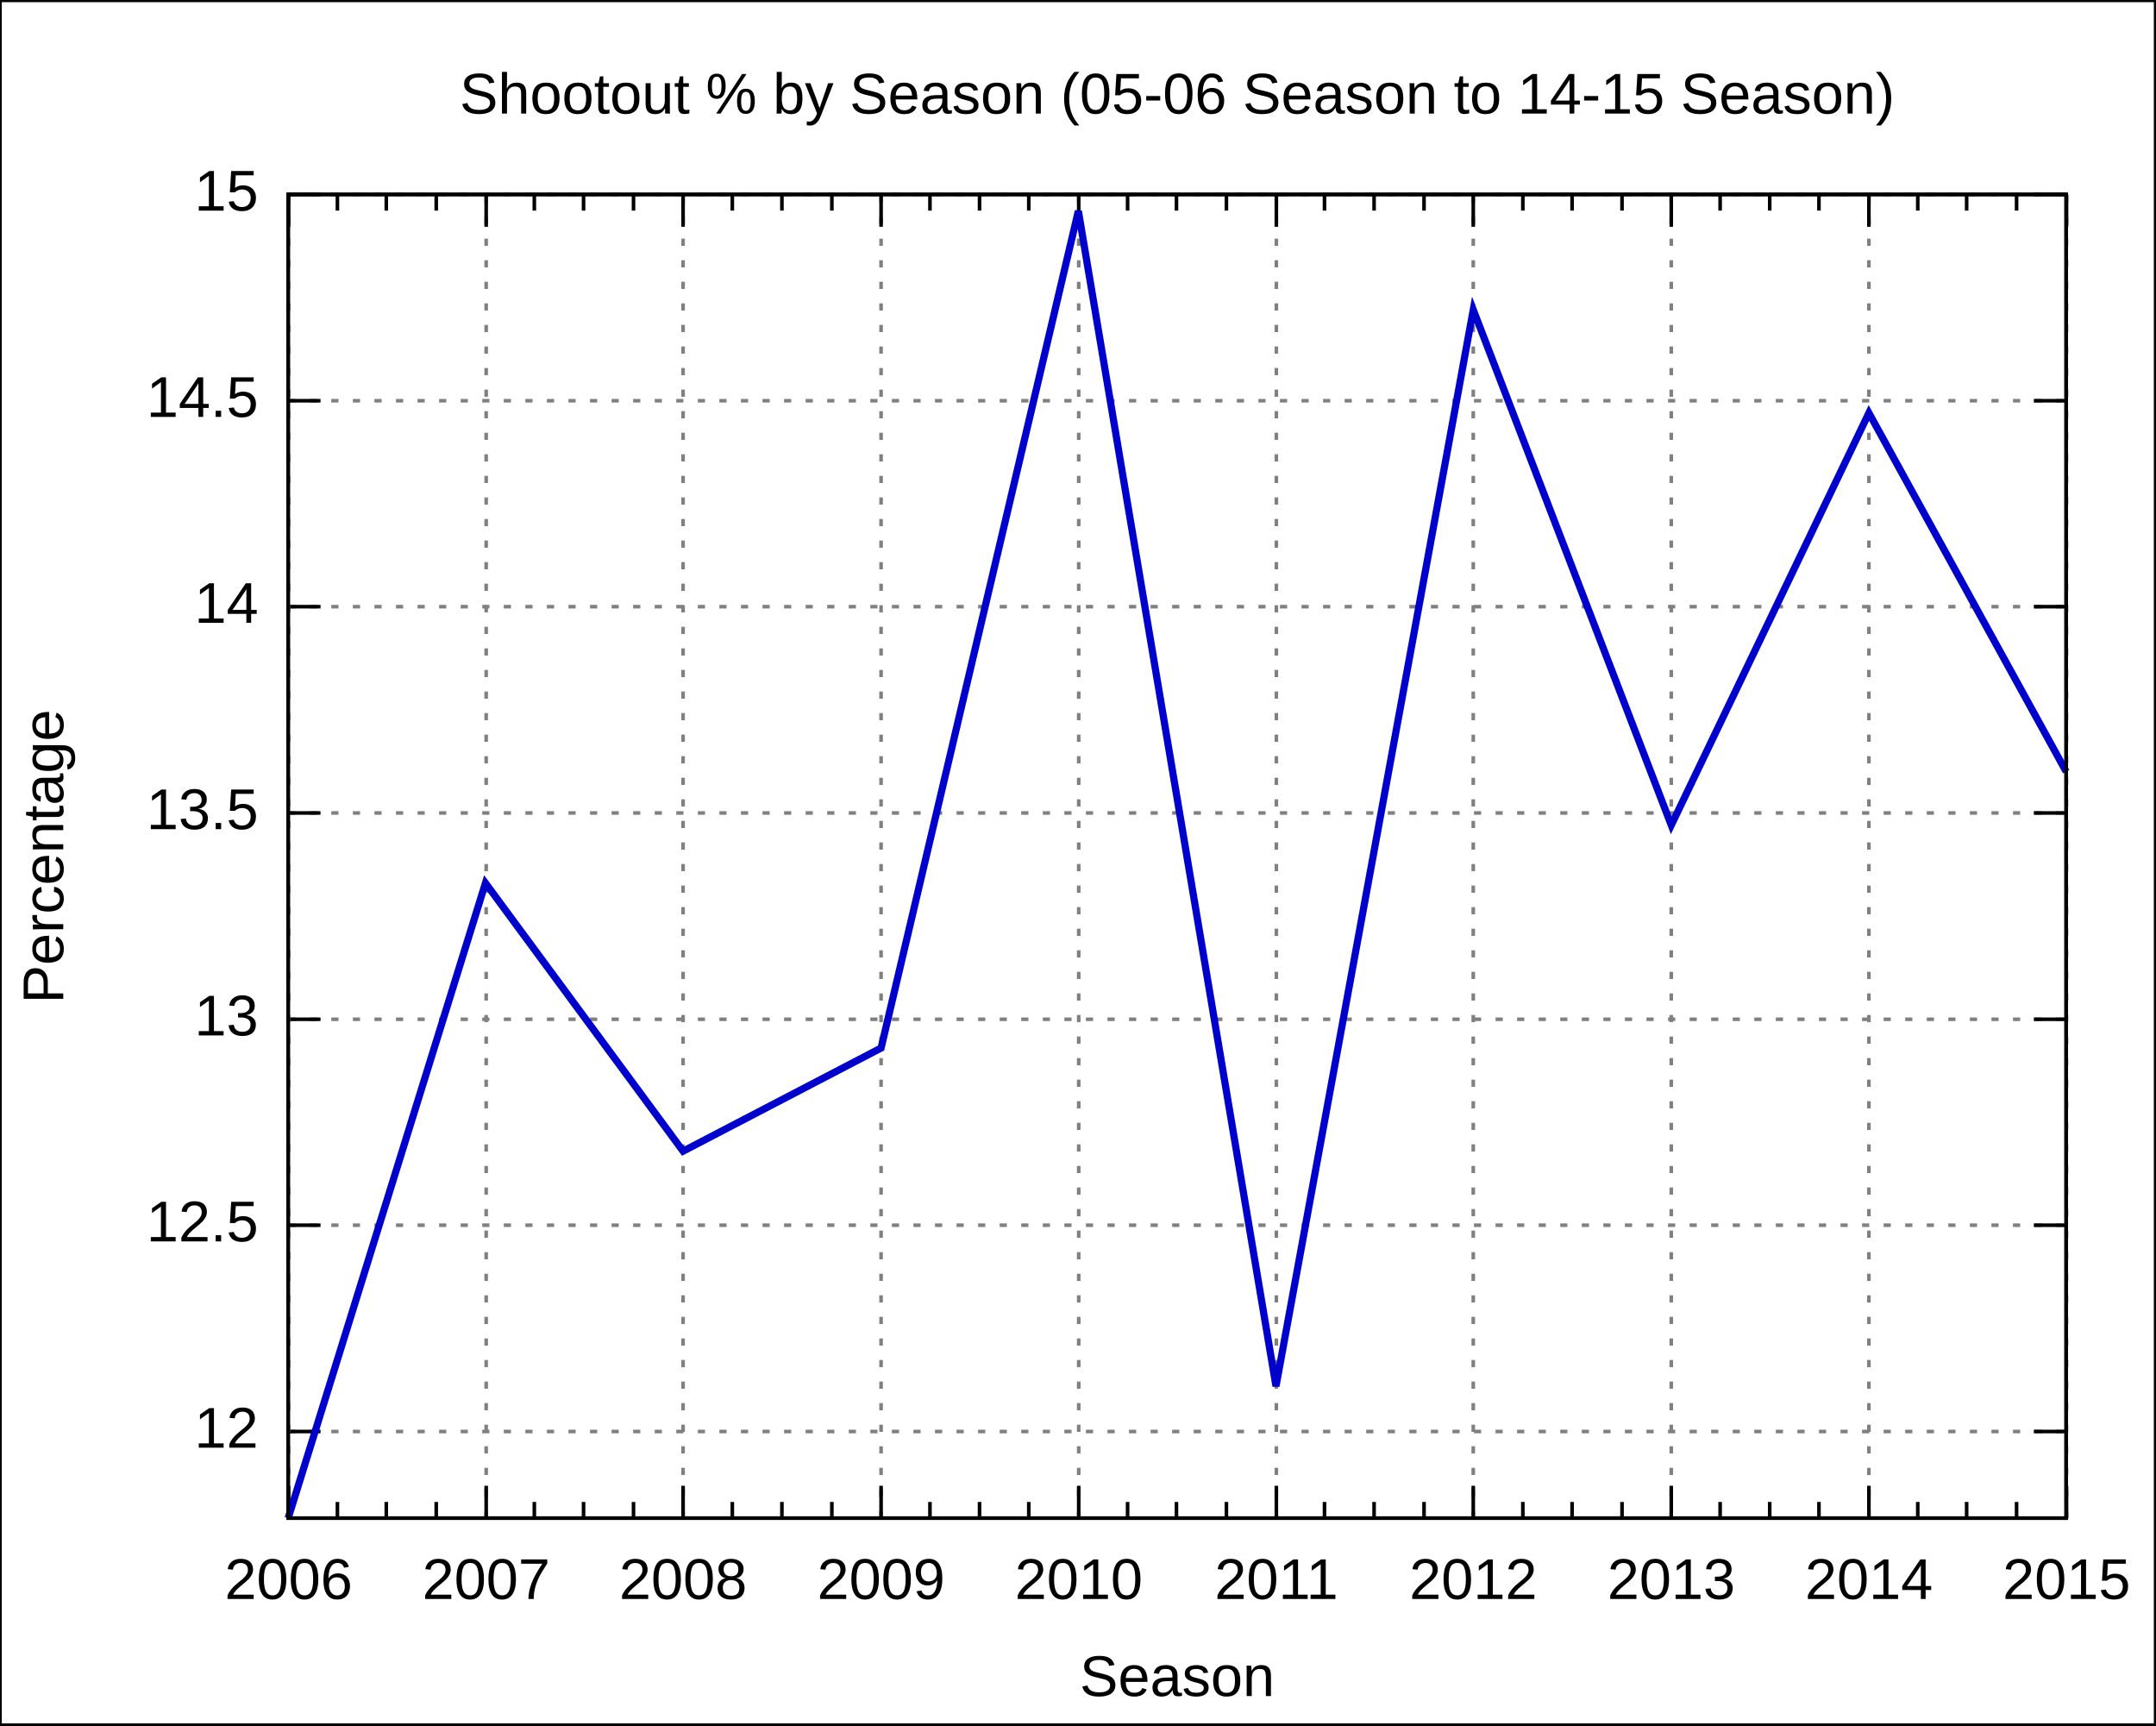
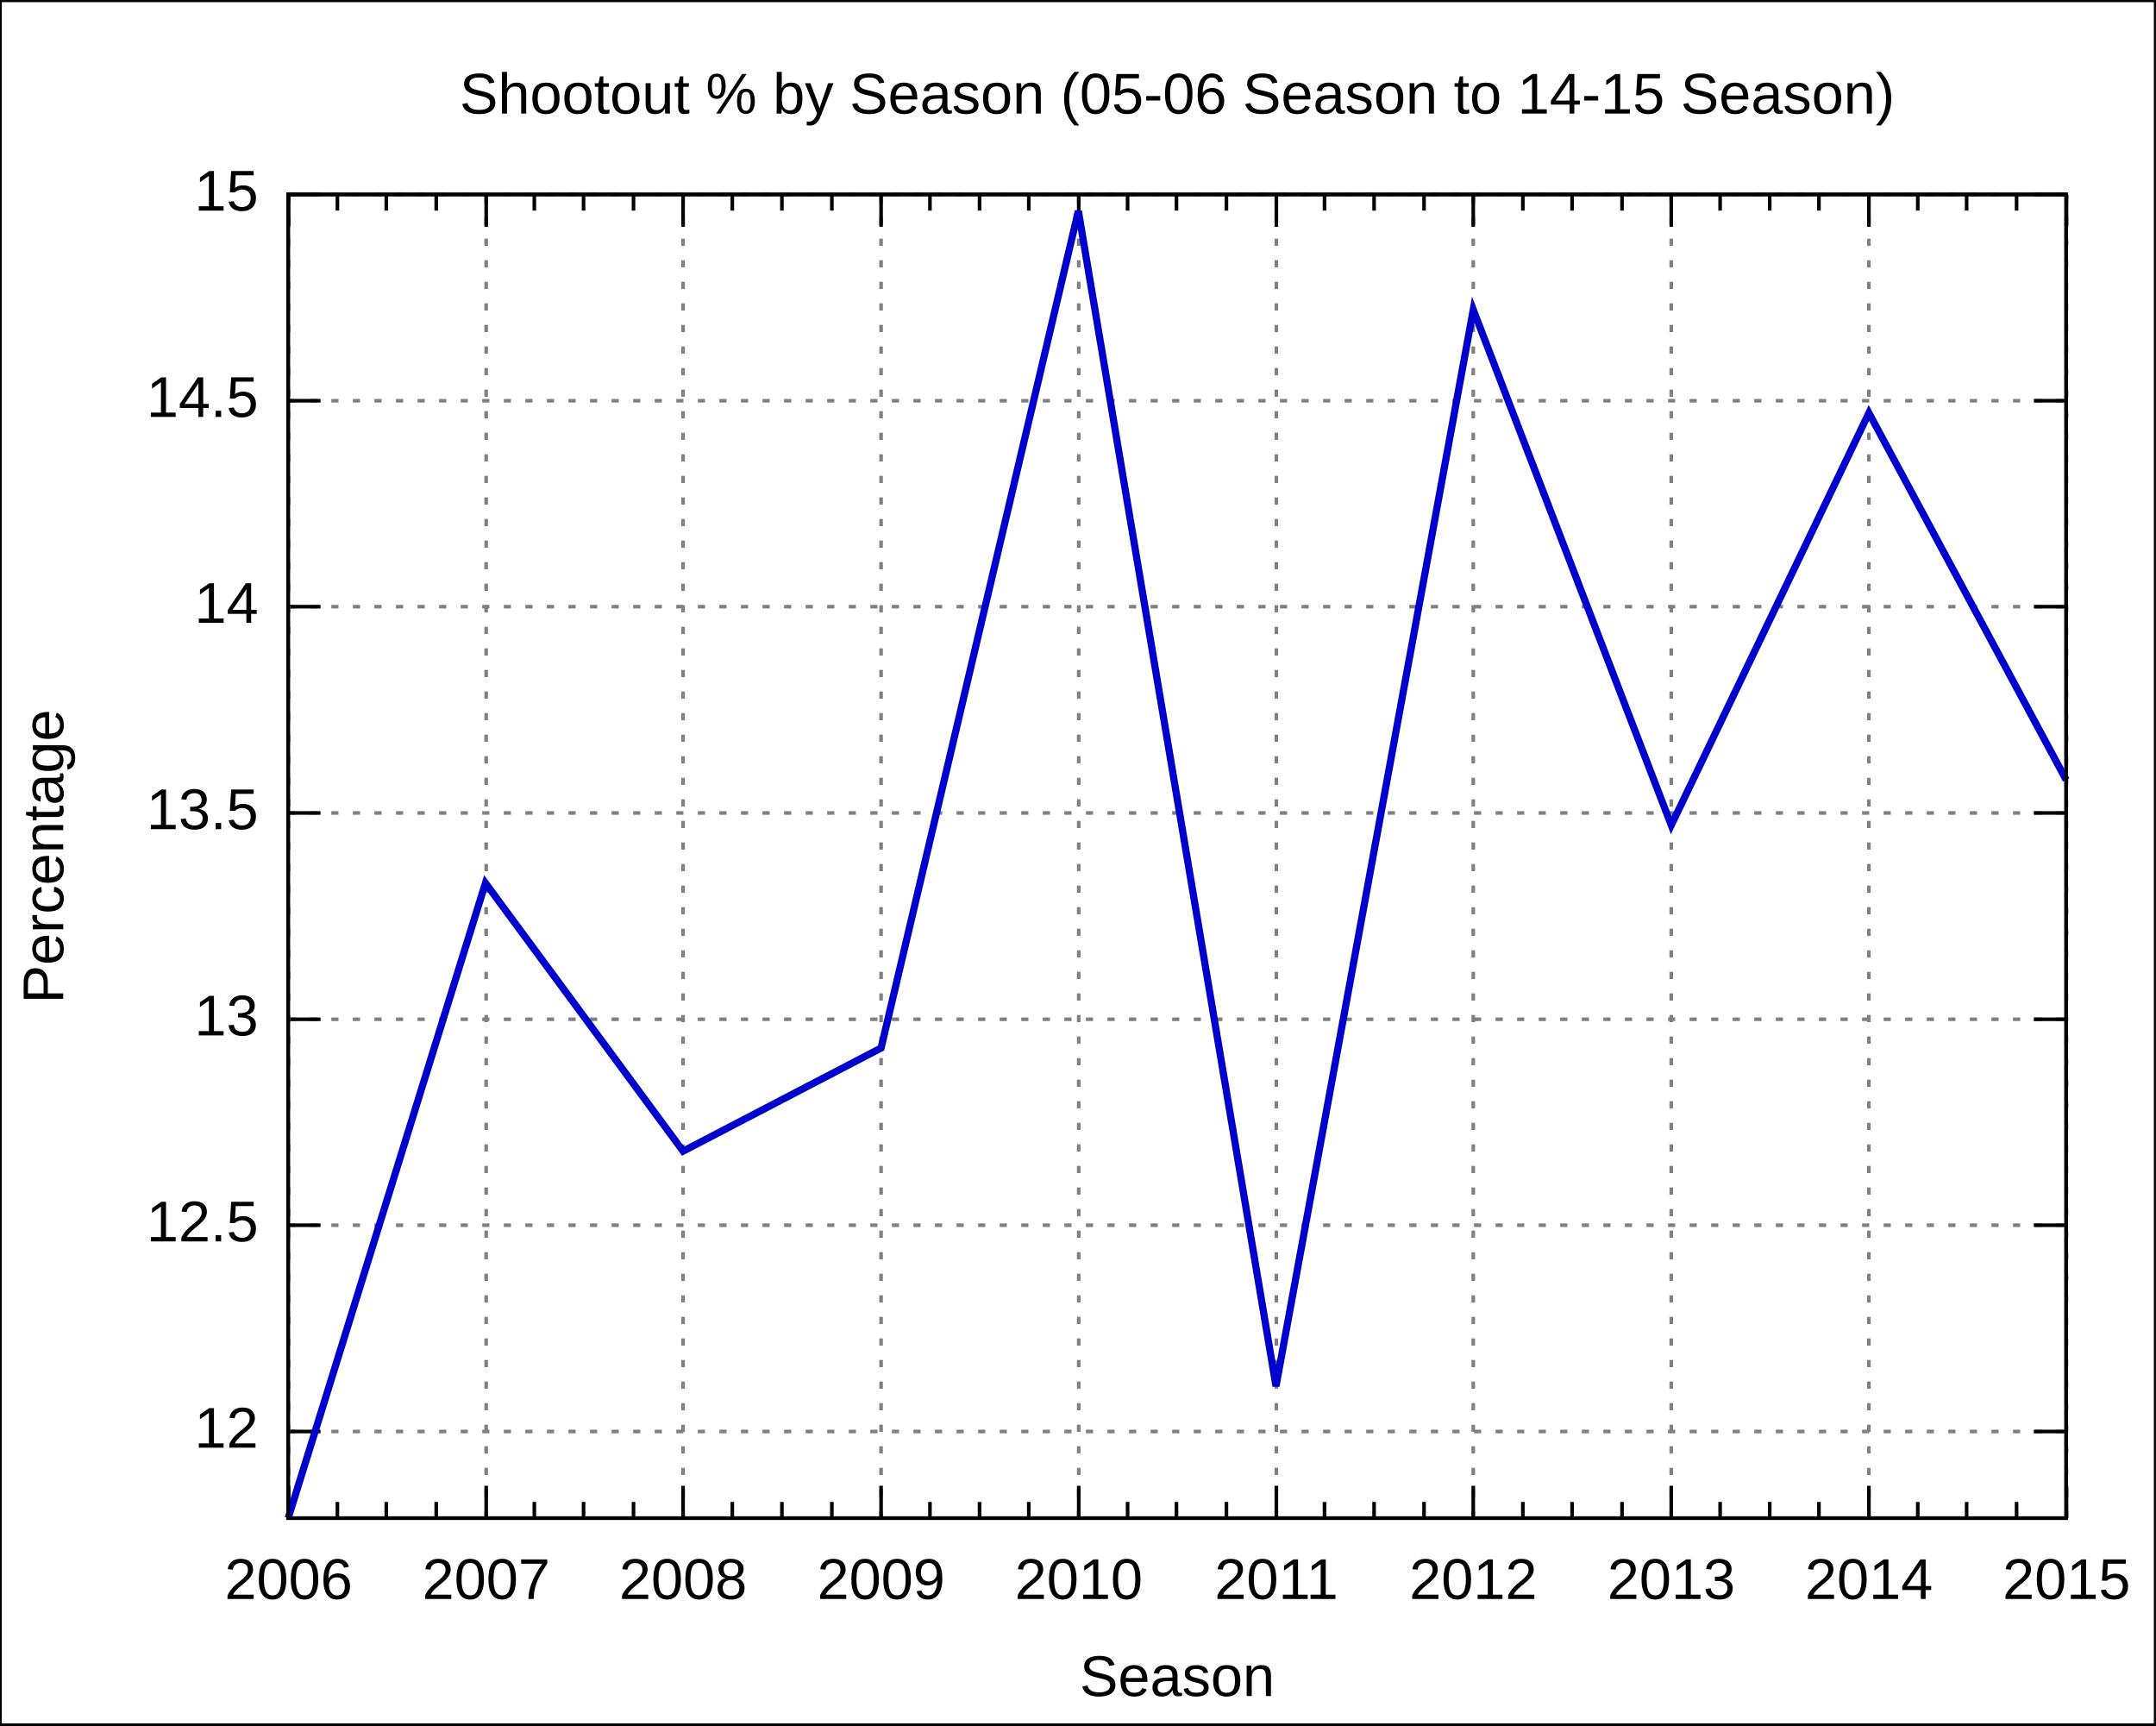
<svg xmlns="http://www.w3.org/2000/svg" xmlns:xlink="http://www.w3.org/1999/xlink" width="600" height="480" viewBox="0 0 600 480">
  <g id="gnuplot_canvas">
    <rect x="0" y="0" width="600" height="480" fill="none" />
    <defs>
      <circle id="gpDot" r="0.5" stroke-width="0.5" />
      <path id="gpPt0" stroke-width="0.222" stroke="currentColor" d="M-1,0 h2 M0,-1 v2" />
      <path id="gpPt1" stroke-width="0.222" stroke="currentColor" d="M-1,-1 L1,1 M1,-1 L-1,1" />
      <path id="gpPt2" stroke-width="0.222" stroke="currentColor" d="M-1,0 L1,0 M0,-1 L0,1 M-1,-1 L1,1 M-1,1 L1,-1" />
      <rect id="gpPt3" stroke-width="0.222" stroke="currentColor" x="-1" y="-1" width="2" height="2" />
      <rect id="gpPt4" stroke-width="0.222" stroke="currentColor" fill="currentColor" x="-1" y="-1" width="2" height="2" />
      <circle id="gpPt5" stroke-width="0.222" stroke="currentColor" cx="0" cy="0" r="1" />
      <use xlink:href="#gpPt5" id="gpPt6" fill="currentColor" stroke="none" />
      <path id="gpPt7" stroke-width="0.222" stroke="currentColor" d="M0,-1.33 L-1.33,0.67 L1.33,0.67 z" />
      <use xlink:href="#gpPt7" id="gpPt8" fill="currentColor" stroke="none" />
      <use xlink:href="#gpPt7" id="gpPt9" stroke="currentColor" transform="rotate(180)" />
      <use xlink:href="#gpPt9" id="gpPt10" fill="currentColor" stroke="none" />
      <use xlink:href="#gpPt3" id="gpPt11" stroke="currentColor" transform="rotate(45)" />
      <use xlink:href="#gpPt11" id="gpPt12" fill="currentColor" stroke="none" />
    </defs>
    <g style="fill:none; color:white; stroke:currentColor; stroke-width:1.00; stroke-linecap:butt; stroke-linejoin:miter">
</g>
    <g style="fill:none; color:black; stroke:currentColor; stroke-width:1.00; stroke-linecap:butt; stroke-linejoin:miter">
      <g style="stroke:none; shape-rendering:crispEdges">
        <polygon fill="rgb(255, 255, 255)" points="0.0,480.0 599.9,480.0 599.9,0.1 0.0,0.1 " />
      </g>
      <path stroke="black" d="M0.0,480.0 L0.0,0.1 L599.9,0.1 L599.9,480.0 L0.0,480.0  " />
    </g>
    <g style="fill:none; color:gray; stroke:currentColor; stroke-width:1.00; stroke-linecap:butt; stroke-linejoin:miter">
      <path stroke="gray" stroke-dasharray=" 2,4" class="gridline" d="M80.2,398.3 L575.0,398.3  " />
    </g>
    <g style="fill:none; color:black; stroke:currentColor; stroke-width:1.00; stroke-linecap:butt; stroke-linejoin:miter">
      <path stroke="black" d="M80.2,398.3 L89.2,398.3 M575.0,398.3 L566.0,398.3  " />
      <g transform="translate(71.9,402.8)" style="stroke:none; fill:black; font-family:Arial; font-size:12.00pt; text-anchor:end">
        <text> 12</text>
      </g>
    </g>
    <g style="fill:none; color:gray; stroke:currentColor; stroke-width:1.00; stroke-linecap:butt; stroke-linejoin:miter">
      <path stroke="gray" stroke-dasharray=" 2,4" class="gridline" d="M80.2,340.9 L575.0,340.9  " />
    </g>
    <g style="fill:none; color:black; stroke:currentColor; stroke-width:1.00; stroke-linecap:butt; stroke-linejoin:miter">
      <path stroke="black" d="M80.2,340.9 L89.2,340.9 M575.0,340.9 L566.0,340.9  " />
      <g transform="translate(71.9,345.4)" style="stroke:none; fill:black; font-family:Arial; font-size:12.00pt; text-anchor:end">
        <text> 12.5</text>
      </g>
    </g>
    <g style="fill:none; color:gray; stroke:currentColor; stroke-width:1.00; stroke-linecap:butt; stroke-linejoin:miter">
      <path stroke="gray" stroke-dasharray=" 2,4" class="gridline" d="M80.2,283.6 L575.0,283.6  " />
    </g>
    <g style="fill:none; color:black; stroke:currentColor; stroke-width:1.00; stroke-linecap:butt; stroke-linejoin:miter">
      <path stroke="black" d="M80.2,283.6 L89.2,283.6 M575.0,283.6 L566.0,283.6  " />
      <g transform="translate(71.9,288.1)" style="stroke:none; fill:black; font-family:Arial; font-size:12.00pt; text-anchor:end">
        <text> 13</text>
      </g>
    </g>
    <g style="fill:none; color:gray; stroke:currentColor; stroke-width:1.00; stroke-linecap:butt; stroke-linejoin:miter">
      <path stroke="gray" stroke-dasharray=" 2,4" class="gridline" d="M80.2,226.2 L575.0,226.2  " />
    </g>
    <g style="fill:none; color:black; stroke:currentColor; stroke-width:1.00; stroke-linecap:butt; stroke-linejoin:miter">
      <path stroke="black" d="M80.2,226.2 L89.2,226.2 M575.0,226.2 L566.0,226.2  " />
      <g transform="translate(71.9,230.7)" style="stroke:none; fill:black; font-family:Arial; font-size:12.00pt; text-anchor:end">
        <text> 13.5</text>
      </g>
    </g>
    <g style="fill:none; color:gray; stroke:currentColor; stroke-width:1.00; stroke-linecap:butt; stroke-linejoin:miter">
      <path stroke="gray" stroke-dasharray=" 2,4" class="gridline" d="M80.2,168.8 L575.0,168.8  " />
    </g>
    <g style="fill:none; color:black; stroke:currentColor; stroke-width:1.00; stroke-linecap:butt; stroke-linejoin:miter">
      <path stroke="black" d="M80.2,168.8 L89.2,168.8 M575.0,168.8 L566.0,168.8  " />
      <g transform="translate(71.9,173.3)" style="stroke:none; fill:black; font-family:Arial; font-size:12.00pt; text-anchor:end">
        <text> 14</text>
      </g>
    </g>
    <g style="fill:none; color:gray; stroke:currentColor; stroke-width:1.00; stroke-linecap:butt; stroke-linejoin:miter">
      <path stroke="gray" stroke-dasharray=" 2,4" class="gridline" d="M80.2,111.5 L575.0,111.5  " />
    </g>
    <g style="fill:none; color:black; stroke:currentColor; stroke-width:1.00; stroke-linecap:butt; stroke-linejoin:miter">
      <path stroke="black" d="M80.2,111.5 L89.2,111.5 M575.0,111.5 L566.0,111.5  " />
      <g transform="translate(71.9,116.0)" style="stroke:none; fill:black; font-family:Arial; font-size:12.00pt; text-anchor:end">
        <text> 14.5</text>
      </g>
    </g>
    <g style="fill:none; color:gray; stroke:currentColor; stroke-width:1.00; stroke-linecap:butt; stroke-linejoin:miter">
      <path stroke="gray" stroke-dasharray=" 2,4" class="gridline" d="M80.2,54.1 L575.0,54.1  " />
    </g>
    <g style="fill:none; color:black; stroke:currentColor; stroke-width:1.00; stroke-linecap:butt; stroke-linejoin:miter">
      <path stroke="black" d="M80.2,54.1 L89.2,54.1 M575.0,54.1 L566.0,54.1  " />
      <g transform="translate(71.9,58.6)" style="stroke:none; fill:black; font-family:Arial; font-size:12.00pt; text-anchor:end">
        <text> 15</text>
      </g>
    </g>
    <g style="fill:none; color:gray; stroke:currentColor; stroke-width:1.00; stroke-linecap:butt; stroke-linejoin:miter">
      <path stroke="gray" stroke-dasharray=" 2,4" class="gridline" d="M80.3,422.4 L80.3,54.1  " />
    </g>
    <g style="fill:none; color:black; stroke:currentColor; stroke-width:1.00; stroke-linecap:butt; stroke-linejoin:miter">
      <path stroke="black" d="M80.3,422.4 L80.3,413.4 M80.3,54.1 L80.3,63.1  " />
      <g transform="translate(80.3,444.9)" style="stroke:none; fill:black; font-family:Arial; font-size:12.00pt; text-anchor:middle">
        <text>2006</text>
      </g>
      <path stroke="black" d="M93.9,422.4 L93.9,417.9 M93.9,54.1 L93.9,58.6 M107.5,422.4 L107.5,417.9 M107.5,54.1 L107.5,58.6    M121.4,422.4 L121.4,417.9 M121.4,54.1 L121.4,58.6  " />
    </g>
    <g style="fill:none; color:gray; stroke:currentColor; stroke-width:1.00; stroke-linecap:butt; stroke-linejoin:miter">
      <path stroke="gray" stroke-dasharray=" 2,4" class="gridline" d="M135.3,422.4 L135.3,54.1  " />
    </g>
    <g style="fill:none; color:black; stroke:currentColor; stroke-width:1.00; stroke-linecap:butt; stroke-linejoin:miter">
      <path stroke="black" d="M135.3,422.4 L135.3,413.4 M135.3,54.1 L135.3,63.1  " />
      <g transform="translate(135.3,444.9)" style="stroke:none; fill:black; font-family:Arial; font-size:12.00pt; text-anchor:middle">
        <text>2007</text>
      </g>
      <path stroke="black" d="M148.7,422.4 L148.7,417.9 M148.7,54.1 L148.7,58.6 M162.4,422.4 L162.4,417.9 M162.4,54.1 L162.4,58.6    M176.3,422.4 L176.3,417.9 M176.3,54.1 L176.3,58.6  " />
    </g>
    <g style="fill:none; color:gray; stroke:currentColor; stroke-width:1.00; stroke-linecap:butt; stroke-linejoin:miter">
      <path stroke="gray" stroke-dasharray=" 2,4" class="gridline" d="M190.1,422.4 L190.1,54.1  " />
    </g>
    <g style="fill:none; color:black; stroke:currentColor; stroke-width:1.00; stroke-linecap:butt; stroke-linejoin:miter">
      <path stroke="black" d="M190.1,422.4 L190.1,413.4 M190.1,54.1 L190.1,63.1  " />
      <g transform="translate(190.1,444.9)" style="stroke:none; fill:black; font-family:Arial; font-size:12.00pt; text-anchor:middle">
        <text>2008</text>
      </g>
      <path stroke="black" d="M203.8,422.4 L203.8,417.9 M203.8,54.1 L203.8,58.6 M217.6,422.4 L217.6,417.9 M217.6,54.1 L217.6,58.6    M231.5,422.4 L231.5,417.9 M231.5,54.1 L231.5,58.6  " />
    </g>
    <g style="fill:none; color:gray; stroke:currentColor; stroke-width:1.00; stroke-linecap:butt; stroke-linejoin:miter">
      <path stroke="gray" stroke-dasharray=" 2,4" class="gridline" d="M245.2,422.4 L245.2,54.1  " />
    </g>
    <g style="fill:none; color:black; stroke:currentColor; stroke-width:1.00; stroke-linecap:butt; stroke-linejoin:miter">
      <path stroke="black" d="M245.2,422.4 L245.2,413.4 M245.2,54.1 L245.2,63.1  " />
      <g transform="translate(245.2,444.9)" style="stroke:none; fill:black; font-family:Arial; font-size:12.00pt; text-anchor:middle">
        <text>2009</text>
      </g>
      <path stroke="black" d="M258.8,422.4 L258.8,417.9 M258.8,54.1 L258.8,58.6 M272.6,422.4 L272.6,417.9 M272.6,54.1 L272.6,58.6    M286.3,422.4 L286.3,417.9 M286.3,54.1 L286.3,58.6  " />
    </g>
    <g style="fill:none; color:gray; stroke:currentColor; stroke-width:1.00; stroke-linecap:butt; stroke-linejoin:miter">
      <path stroke="gray" stroke-dasharray=" 2,4" class="gridline" d="M300.2,422.4 L300.2,54.1  " />
    </g>
    <g style="fill:none; color:black; stroke:currentColor; stroke-width:1.00; stroke-linecap:butt; stroke-linejoin:miter">
      <path stroke="black" d="M300.2,422.4 L300.2,413.4 M300.2,54.1 L300.2,63.1  " />
      <g transform="translate(300.2,444.9)" style="stroke:none; fill:black; font-family:Arial; font-size:12.00pt; text-anchor:middle">
        <text>2010</text>
      </g>
      <path stroke="black" d="M313.8,422.4 L313.8,417.9 M313.8,54.1 L313.8,58.6 M327.4,422.4 L327.4,417.9 M327.4,54.1 L327.4,58.6    M341.3,422.4 L341.3,417.9 M341.3,54.1 L341.3,58.6  " />
    </g>
    <g style="fill:none; color:gray; stroke:currentColor; stroke-width:1.00; stroke-linecap:butt; stroke-linejoin:miter">
      <path stroke="gray" stroke-dasharray=" 2,4" class="gridline" d="M355.2,422.4 L355.2,54.1  " />
    </g>
    <g style="fill:none; color:black; stroke:currentColor; stroke-width:1.00; stroke-linecap:butt; stroke-linejoin:miter">
      <path stroke="black" d="M355.2,422.4 L355.2,413.4 M355.2,54.1 L355.2,63.1  " />
      <g transform="translate(355.2,444.9)" style="stroke:none; fill:black; font-family:Arial; font-size:12.00pt; text-anchor:middle">
        <text>2011</text>
      </g>
      <path stroke="black" d="M368.6,422.4 L368.6,417.9 M368.6,54.1 L368.6,58.6 M382.4,422.4 L382.4,417.9 M382.4,54.1 L382.4,58.6    M396.3,422.4 L396.3,417.9 M396.3,54.1 L396.3,58.6  " />
    </g>
    <g style="fill:none; color:gray; stroke:currentColor; stroke-width:1.00; stroke-linecap:butt; stroke-linejoin:miter">
      <path stroke="gray" stroke-dasharray=" 2,4" class="gridline" d="M410.0,422.4 L410.0,54.1  " />
    </g>
    <g style="fill:none; color:black; stroke:currentColor; stroke-width:1.00; stroke-linecap:butt; stroke-linejoin:miter">
      <path stroke="black" d="M410.0,422.4 L410.0,413.4 M410.0,54.1 L410.0,63.1  " />
      <g transform="translate(410.0,444.9)" style="stroke:none; fill:black; font-family:Arial; font-size:12.00pt; text-anchor:middle">
        <text>2012</text>
      </g>
      <path stroke="black" d="M423.8,422.4 L423.8,417.9 M423.8,54.1 L423.8,58.6 M437.5,422.4 L437.5,417.9 M437.5,54.1 L437.5,58.6    M451.4,422.4 L451.4,417.9 M451.4,54.1 L451.4,58.6  " />
    </g>
    <g style="fill:none; color:gray; stroke:currentColor; stroke-width:1.00; stroke-linecap:butt; stroke-linejoin:miter">
      <path stroke="gray" stroke-dasharray=" 2,4" class="gridline" d="M465.1,422.4 L465.1,54.1  " />
    </g>
    <g style="fill:none; color:black; stroke:currentColor; stroke-width:1.00; stroke-linecap:butt; stroke-linejoin:miter">
      <path stroke="black" d="M465.1,422.4 L465.1,413.4 M465.1,54.1 L465.1,63.1  " />
      <g transform="translate(465.1,444.9)" style="stroke:none; fill:black; font-family:Arial; font-size:12.00pt; text-anchor:middle">
        <text>2013</text>
      </g>
      <path stroke="black" d="M478.7,422.4 L478.7,417.9 M478.7,54.1 L478.7,58.6 M492.5,422.4 L492.5,417.9 M492.5,54.1 L492.5,58.6    M506.2,422.4 L506.2,417.9 M506.2,54.1 L506.2,58.6  " />
    </g>
    <g style="fill:none; color:gray; stroke:currentColor; stroke-width:1.00; stroke-linecap:butt; stroke-linejoin:miter">
      <path stroke="gray" stroke-dasharray=" 2,4" class="gridline" d="M520.1,422.4 L520.1,63.1 L520.1,54.1  " />
    </g>
    <g style="fill:none; color:black; stroke:currentColor; stroke-width:1.00; stroke-linecap:butt; stroke-linejoin:miter">
      <path stroke="black" d="M520.1,422.4 L520.1,413.4 M520.1,54.1 L520.1,63.1  " />
      <g transform="translate(520.1,444.9)" style="stroke:none; fill:black; font-family:Arial; font-size:12.00pt; text-anchor:middle">
        <text>2014</text>
      </g>
      <path stroke="black" d="M533.7,422.4 L533.7,417.9 M533.7,54.1 L533.7,58.6 M547.3,422.4 L547.3,417.9 M547.3,54.1 L547.3,58.6    M561.2,422.4 L561.2,417.9 M561.2,54.1 L561.2,58.6  " />
    </g>
    <g style="fill:none; color:gray; stroke:currentColor; stroke-width:1.00; stroke-linecap:butt; stroke-linejoin:miter">
      <path stroke="gray" stroke-dasharray=" 2,4" class="gridline" d="M575.1,422.4 L575.1,54.1  " />
    </g>
    <g style="fill:none; color:black; stroke:currentColor; stroke-width:1.00; stroke-linecap:butt; stroke-linejoin:miter">
      <path stroke="black" d="M575.1,422.4 L575.1,413.4 M575.1,54.1 L575.1,63.1  " />
      <g transform="translate(575.1,444.9)" style="stroke:none; fill:black; font-family:Arial; font-size:12.00pt; text-anchor:middle">
        <text>2015</text>
      </g>
      <path stroke="black" d="M80.2,54.1 L80.2,422.4 L575.0,422.4 L575.0,54.1 L80.2,54.1 Z  " />
      <g transform="translate(17.6,238.3) rotate(270)" style="stroke:none; fill:black; font-family:Arial; font-size:12.00pt; text-anchor:middle">
        <text>Percentage</text>
      </g>
      <g transform="translate(327.6,471.9)" style="stroke:none; fill:black; font-family:Arial; font-size:12.00pt; text-anchor:middle">
        <text>Season</text>
      </g>
      <g transform="translate(327.6,31.6)" style="stroke:none; fill:black; font-family:Arial; font-size:12.00pt; text-anchor:middle">
        <text>Shootout % by Season (05-06 Season to 14-15 Season)</text>
      </g>
    </g>
    <g id="gnuplot_plot_1">
      <g style="fill:none; color:white; stroke:black; stroke-width:2.00; stroke-linecap:butt; stroke-linejoin:miter">
</g>
      <g style="fill:none; color:red; stroke:currentColor; stroke-width:2.00; stroke-linecap:butt; stroke-linejoin:miter">
-         <path stroke="rgb(  0,   0, 205)" d="M575.0,214.7 L520.1,114.9 L465.1,229.6 L410.0,86.2 L355.1,385.7 L300.1,58.7 L245.2,291.6 L190.1,320.3    L135.1,245.7 L80.2,422.4  " />
+         <path stroke="rgb(  0,   0, 205)" d="M575.0,217.0 L520.1,114.9 L465.1,229.6 L410.0,86.2 L355.1,385.7 L300.1,58.7 L245.2,291.6 L190.1,320.3    L135.1,245.7 L80.2,422.4  " />
      </g>
    </g>
    <g style="fill:none; color:white; stroke:rgb(  0,   0, 205); stroke-width:1.00; stroke-linecap:butt; stroke-linejoin:miter">
</g>
    <g style="fill:none; color:black; stroke:currentColor; stroke-width:1.00; stroke-linecap:butt; stroke-linejoin:miter">
      <path stroke="black" d="M80.2,54.1 L80.2,422.4 L575.0,422.4 L575.0,54.1 L80.2,54.1 Z  " />
    </g>
  </g>
</svg>
